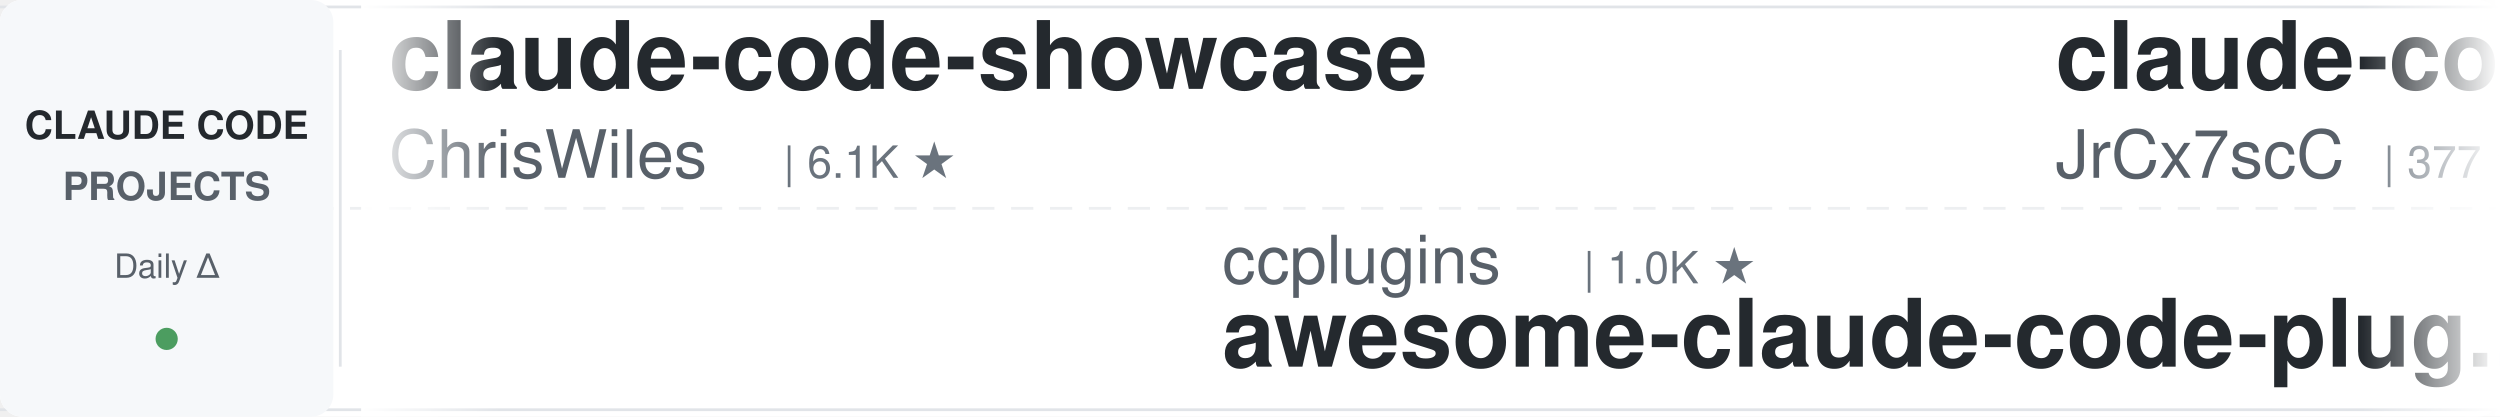
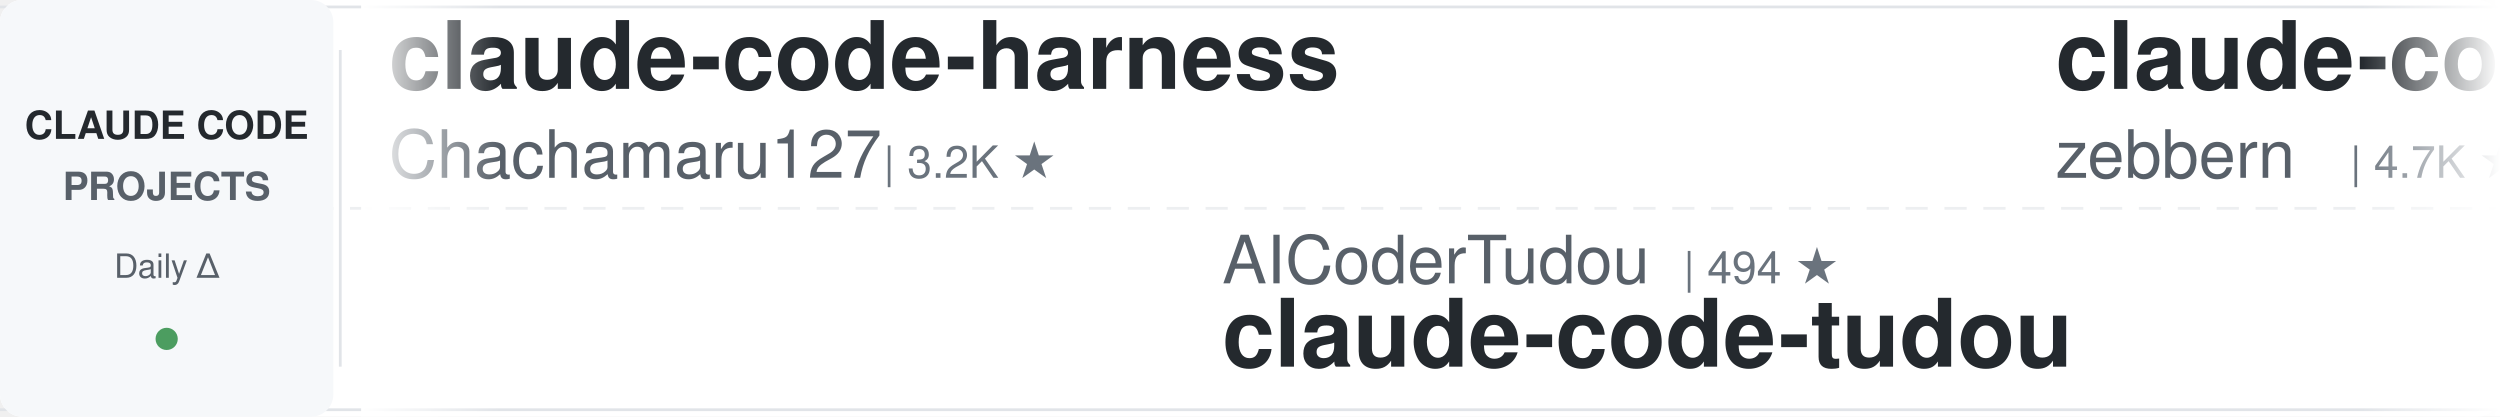
<svg xmlns="http://www.w3.org/2000/svg" width="900" height="150">
  <defs>
    <linearGradient id="leftFade" x1="0%" y1="0%" x2="100%" y2="0%">
      <stop offset="0%" style="stop-color:#ffffff;stop-opacity:1" />
      <stop offset="100%" style="stop-color:#ffffff;stop-opacity:0" />
    </linearGradient>
    <linearGradient id="rightFade" x1="0%" y1="0%" x2="100%" y2="0%">
      <stop offset="0%" style="stop-color:#ffffff;stop-opacity:0" />
      <stop offset="100%" style="stop-color:#ffffff;stop-opacity:1" />
    </linearGradient>
  </defs>
  <rect width="900" height="150" fill="#ffffff" rx="8" />
  <rect x="0" y="2" width="900" height="1" fill="#e1e4e8" />
  <rect x="0" y="147" width="900" height="1" fill="#e1e4e8" />
  <line x1="0" y1="75" x2="900" y2="75" stroke="#e1e4e8" stroke-width="1" stroke-dasharray="8 6" opacity="0.6" />
  <rect x="0" y="0" width="120" height="150" fill="#f6f8fa" rx="8" />
  <text x="60" y="50" font-family="-apple-system, BlinkMacSystemFont, 'Segoe UI', Helvetica, Arial, sans-serif" font-size="14" font-weight="600" fill="#24292e" text-anchor="middle">CLAUDE CODE</text>
  <text x="60" y="72" font-family="-apple-system, BlinkMacSystemFont, 'Segoe UI', Helvetica, Arial, sans-serif" font-size="14" font-weight="600" fill="#586069" text-anchor="middle">PROJECTS</text>
  <text x="60" y="100" font-family="-apple-system, BlinkMacSystemFont, 'Segoe UI', Helvetica, Arial, sans-serif" font-size="12" font-weight="500" fill="#586069" text-anchor="middle">Daily Δ</text>
  <circle cx="60" cy="122" r="4" fill="#22863a" opacity="0.8" />
  <rect x="122" y="18" width="1" height="114" fill="#e1e4e8" />
  <clipPath id="tickerClip">
    <rect x="130" y="0" width="770" height="150" />
  </clipPath>
  <g clip-path="url(#tickerClip)">
    <g id="tickerItems">
      <animateTransform attributeName="transform" attributeType="XML" type="translate" from="0 0" to="-3000 0" dur="54s" repeatCount="indefinite" />
      <g transform="translate(0, 0)">
-         <text x="140" y="32" font-family="-apple-system, BlinkMacSystemFont, 'Segoe UI', Helvetica, Arial, sans-serif" font-size="34" font-weight="600" fill="#24292e">claude-code-showcase</text>
-         <text x="140" y="64" font-family="-apple-system, BlinkMacSystemFont, 'Segoe UI', Helvetica, Arial, sans-serif" font-size="24" font-weight="400" fill="#586069">ChrisWiles</text>
-         <text x="282" y="64" font-family="-apple-system, BlinkMacSystemFont, 'Segoe UI', Helvetica, Arial, sans-serif" font-size="16" font-weight="500" fill="#6a737d">| 6.1K ★</text>
+         <text x="140" y="32" font-family="-apple-system, BlinkMacSystemFont, 'Segoe UI', Helvetica, Arial, sans-serif" font-size="34" font-weight="600" fill="#24292e">claude-code-harness</text>
+         <text x="140" y="64" font-family="-apple-system, BlinkMacSystemFont, 'Segoe UI', Helvetica, Arial, sans-serif" font-size="24" font-weight="400" fill="#586069">Chachamaru127</text>
+         <text x="318" y="64" font-family="-apple-system, BlinkMacSystemFont, 'Segoe UI', Helvetica, Arial, sans-serif" font-size="16" font-weight="500" fill="#6a737d">| 3.2K ★</text>
      </g>
      <g transform="translate(300, 0)">
-         <text x="140" y="102" font-family="-apple-system, BlinkMacSystemFont, 'Segoe UI', Helvetica, Arial, sans-serif" font-size="24" font-weight="400" fill="#586069">ccplugins</text>
-         <text x="270" y="102" font-family="-apple-system, BlinkMacSystemFont, 'Segoe UI', Helvetica, Arial, sans-serif" font-size="16" font-weight="500" fill="#6a737d">| 1.0K ★</text>
-         <text x="140" y="132" font-family="-apple-system, BlinkMacSystemFont, 'Segoe UI', Helvetica, Arial, sans-serif" font-size="34" font-weight="600" fill="#24292e">awesome-claude-code-plug...</text>
+         <text x="140" y="102" font-family="-apple-system, BlinkMacSystemFont, 'Segoe UI', Helvetica, Arial, sans-serif" font-size="24" font-weight="400" fill="#586069">AICoderTudou</text>
+         <text x="306" y="102" font-family="-apple-system, BlinkMacSystemFont, 'Segoe UI', Helvetica, Arial, sans-serif" font-size="16" font-weight="500" fill="#6a737d">| 494 ★</text>
+         <text x="140" y="132" font-family="-apple-system, BlinkMacSystemFont, 'Segoe UI', Helvetica, Arial, sans-serif" font-size="34" font-weight="600" fill="#24292e">claude-code-tudou</text>
      </g>
      <g transform="translate(600, 0)">
-         <text x="140" y="32" font-family="-apple-system, BlinkMacSystemFont, 'Segoe UI', Helvetica, Arial, sans-serif" font-size="34" font-weight="600" fill="#24292e">claude-code-source</text>
-         <text x="140" y="64" font-family="-apple-system, BlinkMacSystemFont, 'Segoe UI', Helvetica, Arial, sans-serif" font-size="24" font-weight="400" fill="#586069">JrCx7scC</text>
-         <text x="258" y="64" font-family="-apple-system, BlinkMacSystemFont, 'Segoe UI', Helvetica, Arial, sans-serif" font-size="16" font-weight="500" fill="#6a737d">| 377 ★</text>
+         <text x="140" y="32" font-family="-apple-system, BlinkMacSystemFont, 'Segoe UI', Helvetica, Arial, sans-serif" font-size="34" font-weight="600" fill="#24292e">claude-code-guide</text>
+         <text x="140" y="64" font-family="-apple-system, BlinkMacSystemFont, 'Segoe UI', Helvetica, Arial, sans-serif" font-size="24" font-weight="400" fill="#586069">zebbern</text>
+         <text x="246" y="64" font-family="-apple-system, BlinkMacSystemFont, 'Segoe UI', Helvetica, Arial, sans-serif" font-size="16" font-weight="500" fill="#6a737d">| 4.7K ★</text>
      </g>
      <g transform="translate(900, 0)">
-         <text x="140" y="102" font-family="-apple-system, BlinkMacSystemFont, 'Segoe UI', Helvetica, Arial, sans-serif" font-size="24" font-weight="400" fill="#586069">https-deeplearning-ai</text>
-         <text x="414" y="102" font-family="-apple-system, BlinkMacSystemFont, 'Segoe UI', Helvetica, Arial, sans-serif" font-size="16" font-weight="500" fill="#6a737d">| 562 ★</text>
-         <text x="140" y="132" font-family="-apple-system, BlinkMacSystemFont, 'Segoe UI', Helvetica, Arial, sans-serif" font-size="34" font-weight="600" fill="#24292e">sc-claude-code-files</text>
+         <text x="140" y="102" font-family="-apple-system, BlinkMacSystemFont, 'Segoe UI', Helvetica, Arial, sans-serif" font-size="24" font-weight="400" fill="#586069">SeemSeam</text>
+         <text x="258" y="102" font-family="-apple-system, BlinkMacSystemFont, 'Segoe UI', Helvetica, Arial, sans-serif" font-size="16" font-weight="500" fill="#6a737d">| 3.6K ★</text>
+         <text x="140" y="132" font-family="-apple-system, BlinkMacSystemFont, 'Segoe UI', Helvetica, Arial, sans-serif" font-size="34" font-weight="600" fill="#24292e">claude_codex_bridge</text>
      </g>
      <g transform="translate(1200, 0)">
-         <text x="140" y="32" font-family="-apple-system, BlinkMacSystemFont, 'Segoe UI', Helvetica, Arial, sans-serif" font-size="34" font-weight="600" fill="#24292e">my-claude-code-setup</text>
-         <text x="140" y="64" font-family="-apple-system, BlinkMacSystemFont, 'Segoe UI', Helvetica, Arial, sans-serif" font-size="24" font-weight="400" fill="#586069">centminmod</text>
-         <text x="282" y="64" font-family="-apple-system, BlinkMacSystemFont, 'Segoe UI', Helvetica, Arial, sans-serif" font-size="16" font-weight="500" fill="#6a737d">| 2.7K ★</text>
+         <text x="140" y="32" font-family="-apple-system, BlinkMacSystemFont, 'Segoe UI', Helvetica, Arial, sans-serif" font-size="34" font-weight="600" fill="#24292e">Claude-Code-Usage-Monito...</text>
+         <text x="140" y="64" font-family="-apple-system, BlinkMacSystemFont, 'Segoe UI', Helvetica, Arial, sans-serif" font-size="24" font-weight="400" fill="#586069">Maciek-roboblog</text>
+         <text x="342" y="64" font-family="-apple-system, BlinkMacSystemFont, 'Segoe UI', Helvetica, Arial, sans-serif" font-size="16" font-weight="500" fill="#6a737d">| 8.8K ★</text>
      </g>
      <g transform="translate(1500, 0)">
-         <text x="140" y="102" font-family="-apple-system, BlinkMacSystemFont, 'Segoe UI', Helvetica, Arial, sans-serif" font-size="24" font-weight="400" fill="#586069">shanraisshan</text>
-         <text x="306" y="102" font-family="-apple-system, BlinkMacSystemFont, 'Segoe UI', Helvetica, Arial, sans-serif" font-size="16" font-weight="500" fill="#6a737d">| 68.9K ★</text>
-         <text x="140" y="132" font-family="-apple-system, BlinkMacSystemFont, 'Segoe UI', Helvetica, Arial, sans-serif" font-size="34" font-weight="600" fill="#24292e">claude-code-best-practic...</text>
+         <text x="140" y="102" font-family="-apple-system, BlinkMacSystemFont, 'Segoe UI', Helvetica, Arial, sans-serif" font-size="24" font-weight="400" fill="#586069">ykdojo</text>
+         <text x="234" y="102" font-family="-apple-system, BlinkMacSystemFont, 'Segoe UI', Helvetica, Arial, sans-serif" font-size="16" font-weight="500" fill="#6a737d">| 10.3K ★</text>
+         <text x="140" y="132" font-family="-apple-system, BlinkMacSystemFont, 'Segoe UI', Helvetica, Arial, sans-serif" font-size="34" font-weight="600" fill="#24292e">claude-code-tips</text>
      </g>
      <g transform="translate(1800, 0)">
-         <text x="140" y="32" font-family="-apple-system, BlinkMacSystemFont, 'Segoe UI', Helvetica, Arial, sans-serif" font-size="34" font-weight="600" fill="#24292e">claude_code_src</text>
-         <text x="140" y="64" font-family="-apple-system, BlinkMacSystemFont, 'Segoe UI', Helvetica, Arial, sans-serif" font-size="24" font-weight="400" fill="#586069">ponponon</text>
-         <text x="258" y="64" font-family="-apple-system, BlinkMacSystemFont, 'Segoe UI', Helvetica, Arial, sans-serif" font-size="16" font-weight="500" fill="#6a737d">| 2.3K ★</text>
+         <text x="140" y="32" font-family="-apple-system, BlinkMacSystemFont, 'Segoe UI', Helvetica, Arial, sans-serif" font-size="34" font-weight="600" fill="#24292e">claude-code-settings</text>
+         <text x="140" y="64" font-family="-apple-system, BlinkMacSystemFont, 'Segoe UI', Helvetica, Arial, sans-serif" font-size="24" font-weight="400" fill="#586069">feiskyer</text>
+         <text x="258" y="64" font-family="-apple-system, BlinkMacSystemFont, 'Segoe UI', Helvetica, Arial, sans-serif" font-size="16" font-weight="500" fill="#6a737d">| 1.7K ★</text>
      </g>
      <g transform="translate(2100, 0)">
-         <text x="140" y="102" font-family="-apple-system, BlinkMacSystemFont, 'Segoe UI', Helvetica, Arial, sans-serif" font-size="24" font-weight="400" fill="#586069">lintsinghua</text>
-         <text x="294" y="102" font-family="-apple-system, BlinkMacSystemFont, 'Segoe UI', Helvetica, Arial, sans-serif" font-size="16" font-weight="500" fill="#6a737d">| 4.4K ★</text>
-         <text x="140" y="132" font-family="-apple-system, BlinkMacSystemFont, 'Segoe UI', Helvetica, Arial, sans-serif" font-size="34" font-weight="600" fill="#24292e">claude-code-book</text>
+         <text x="140" y="102" font-family="-apple-system, BlinkMacSystemFont, 'Segoe UI', Helvetica, Arial, sans-serif" font-size="24" font-weight="400" fill="#586069">simonw</text>
+         <text x="234" y="102" font-family="-apple-system, BlinkMacSystemFont, 'Segoe UI', Helvetica, Arial, sans-serif" font-size="16" font-weight="500" fill="#6a737d">| 1.7K ★</text>
+         <text x="140" y="132" font-family="-apple-system, BlinkMacSystemFont, 'Segoe UI', Helvetica, Arial, sans-serif" font-size="34" font-weight="600" fill="#24292e">claude-code-transcripts</text>
      </g>
      <g transform="translate(2400, 0)">
-         <text x="140" y="32" font-family="-apple-system, BlinkMacSystemFont, 'Segoe UI', Helvetica, Arial, sans-serif" font-size="34" font-weight="600" fill="#24292e">claude-coder</text>
-         <text x="140" y="64" font-family="-apple-system, BlinkMacSystemFont, 'Segoe UI', Helvetica, Arial, sans-serif" font-size="24" font-weight="400" fill="#586069">kodu-ai</text>
-         <text x="246" y="64" font-family="-apple-system, BlinkMacSystemFont, 'Segoe UI', Helvetica, Arial, sans-serif" font-size="16" font-weight="500" fill="#6a737d">| 5.2K ★</text>
+         <text x="140" y="32" font-family="-apple-system, BlinkMacSystemFont, 'Segoe UI', Helvetica, Arial, sans-serif" font-size="34" font-weight="600" fill="#24292e">claude-code-rev</text>
+         <text x="140" y="64" font-family="-apple-system, BlinkMacSystemFont, 'Segoe UI', Helvetica, Arial, sans-serif" font-size="24" font-weight="400" fill="#586069">oboard</text>
+         <text x="234" y="64" font-family="-apple-system, BlinkMacSystemFont, 'Segoe UI', Helvetica, Arial, sans-serif" font-size="16" font-weight="500" fill="#6a737d">| 3.3K ★</text>
      </g>
      <g transform="translate(2700, 0)">
-         <text x="140" y="102" font-family="-apple-system, BlinkMacSystemFont, 'Segoe UI', Helvetica, Arial, sans-serif" font-size="24" font-weight="400" fill="#586069">feiskyer</text>
-         <text x="258" y="102" font-family="-apple-system, BlinkMacSystemFont, 'Segoe UI', Helvetica, Arial, sans-serif" font-size="16" font-weight="500" fill="#6a737d">| 1.7K ★</text>
-         <text x="140" y="132" font-family="-apple-system, BlinkMacSystemFont, 'Segoe UI', Helvetica, Arial, sans-serif" font-size="34" font-weight="600" fill="#24292e">claude-code-settings</text>
+         <text x="140" y="102" font-family="-apple-system, BlinkMacSystemFont, 'Segoe UI', Helvetica, Arial, sans-serif" font-size="24" font-weight="400" fill="#586069">VoltAgent</text>
+         <text x="270" y="102" font-family="-apple-system, BlinkMacSystemFont, 'Segoe UI', Helvetica, Arial, sans-serif" font-size="16" font-weight="500" fill="#6a737d">| 26.5K ★</text>
+         <text x="140" y="132" font-family="-apple-system, BlinkMacSystemFont, 'Segoe UI', Helvetica, Arial, sans-serif" font-size="34" font-weight="600" fill="#24292e">awesome-claude-code-suba...</text>
      </g>
      <g transform="translate(3000, 0)">
-         <text x="140" y="32" font-family="-apple-system, BlinkMacSystemFont, 'Segoe UI', Helvetica, Arial, sans-serif" font-size="34" font-weight="600" fill="#24292e">claude-code-showcase</text>
-         <text x="140" y="64" font-family="-apple-system, BlinkMacSystemFont, 'Segoe UI', Helvetica, Arial, sans-serif" font-size="24" font-weight="400" fill="#586069">ChrisWiles</text>
-         <text x="282" y="64" font-family="-apple-system, BlinkMacSystemFont, 'Segoe UI', Helvetica, Arial, sans-serif" font-size="16" font-weight="500" fill="#6a737d">| 6.1K ★</text>
+         <text x="140" y="32" font-family="-apple-system, BlinkMacSystemFont, 'Segoe UI', Helvetica, Arial, sans-serif" font-size="34" font-weight="600" fill="#24292e">claude-code-harness</text>
+         <text x="140" y="64" font-family="-apple-system, BlinkMacSystemFont, 'Segoe UI', Helvetica, Arial, sans-serif" font-size="24" font-weight="400" fill="#586069">Chachamaru127</text>
+         <text x="318" y="64" font-family="-apple-system, BlinkMacSystemFont, 'Segoe UI', Helvetica, Arial, sans-serif" font-size="16" font-weight="500" fill="#6a737d">| 3.2K ★</text>
      </g>
      <g transform="translate(3300, 0)">
-         <text x="140" y="102" font-family="-apple-system, BlinkMacSystemFont, 'Segoe UI', Helvetica, Arial, sans-serif" font-size="24" font-weight="400" fill="#586069">ccplugins</text>
-         <text x="270" y="102" font-family="-apple-system, BlinkMacSystemFont, 'Segoe UI', Helvetica, Arial, sans-serif" font-size="16" font-weight="500" fill="#6a737d">| 1.0K ★</text>
-         <text x="140" y="132" font-family="-apple-system, BlinkMacSystemFont, 'Segoe UI', Helvetica, Arial, sans-serif" font-size="34" font-weight="600" fill="#24292e">awesome-claude-code-plug...</text>
+         <text x="140" y="102" font-family="-apple-system, BlinkMacSystemFont, 'Segoe UI', Helvetica, Arial, sans-serif" font-size="24" font-weight="400" fill="#586069">AICoderTudou</text>
+         <text x="306" y="102" font-family="-apple-system, BlinkMacSystemFont, 'Segoe UI', Helvetica, Arial, sans-serif" font-size="16" font-weight="500" fill="#6a737d">| 494 ★</text>
+         <text x="140" y="132" font-family="-apple-system, BlinkMacSystemFont, 'Segoe UI', Helvetica, Arial, sans-serif" font-size="34" font-weight="600" fill="#24292e">claude-code-tudou</text>
      </g>
      <g transform="translate(3600, 0)">
-         <text x="140" y="32" font-family="-apple-system, BlinkMacSystemFont, 'Segoe UI', Helvetica, Arial, sans-serif" font-size="34" font-weight="600" fill="#24292e">claude-code-source</text>
-         <text x="140" y="64" font-family="-apple-system, BlinkMacSystemFont, 'Segoe UI', Helvetica, Arial, sans-serif" font-size="24" font-weight="400" fill="#586069">JrCx7scC</text>
-         <text x="258" y="64" font-family="-apple-system, BlinkMacSystemFont, 'Segoe UI', Helvetica, Arial, sans-serif" font-size="16" font-weight="500" fill="#6a737d">| 377 ★</text>
+         <text x="140" y="32" font-family="-apple-system, BlinkMacSystemFont, 'Segoe UI', Helvetica, Arial, sans-serif" font-size="34" font-weight="600" fill="#24292e">claude-code-guide</text>
+         <text x="140" y="64" font-family="-apple-system, BlinkMacSystemFont, 'Segoe UI', Helvetica, Arial, sans-serif" font-size="24" font-weight="400" fill="#586069">zebbern</text>
+         <text x="246" y="64" font-family="-apple-system, BlinkMacSystemFont, 'Segoe UI', Helvetica, Arial, sans-serif" font-size="16" font-weight="500" fill="#6a737d">| 4.7K ★</text>
      </g>
      <g transform="translate(3900, 0)">
-         <text x="140" y="102" font-family="-apple-system, BlinkMacSystemFont, 'Segoe UI', Helvetica, Arial, sans-serif" font-size="24" font-weight="400" fill="#586069">https-deeplearning-ai</text>
-         <text x="414" y="102" font-family="-apple-system, BlinkMacSystemFont, 'Segoe UI', Helvetica, Arial, sans-serif" font-size="16" font-weight="500" fill="#6a737d">| 562 ★</text>
-         <text x="140" y="132" font-family="-apple-system, BlinkMacSystemFont, 'Segoe UI', Helvetica, Arial, sans-serif" font-size="34" font-weight="600" fill="#24292e">sc-claude-code-files</text>
+         <text x="140" y="102" font-family="-apple-system, BlinkMacSystemFont, 'Segoe UI', Helvetica, Arial, sans-serif" font-size="24" font-weight="400" fill="#586069">SeemSeam</text>
+         <text x="258" y="102" font-family="-apple-system, BlinkMacSystemFont, 'Segoe UI', Helvetica, Arial, sans-serif" font-size="16" font-weight="500" fill="#6a737d">| 3.6K ★</text>
+         <text x="140" y="132" font-family="-apple-system, BlinkMacSystemFont, 'Segoe UI', Helvetica, Arial, sans-serif" font-size="34" font-weight="600" fill="#24292e">claude_codex_bridge</text>
      </g>
    </g>
  </g>
  <rect x="130" y="0" width="50" height="150" fill="url(#leftFade)" />
  <rect x="850" y="0" width="50" height="150" fill="url(#rightFade)" />
</svg>
